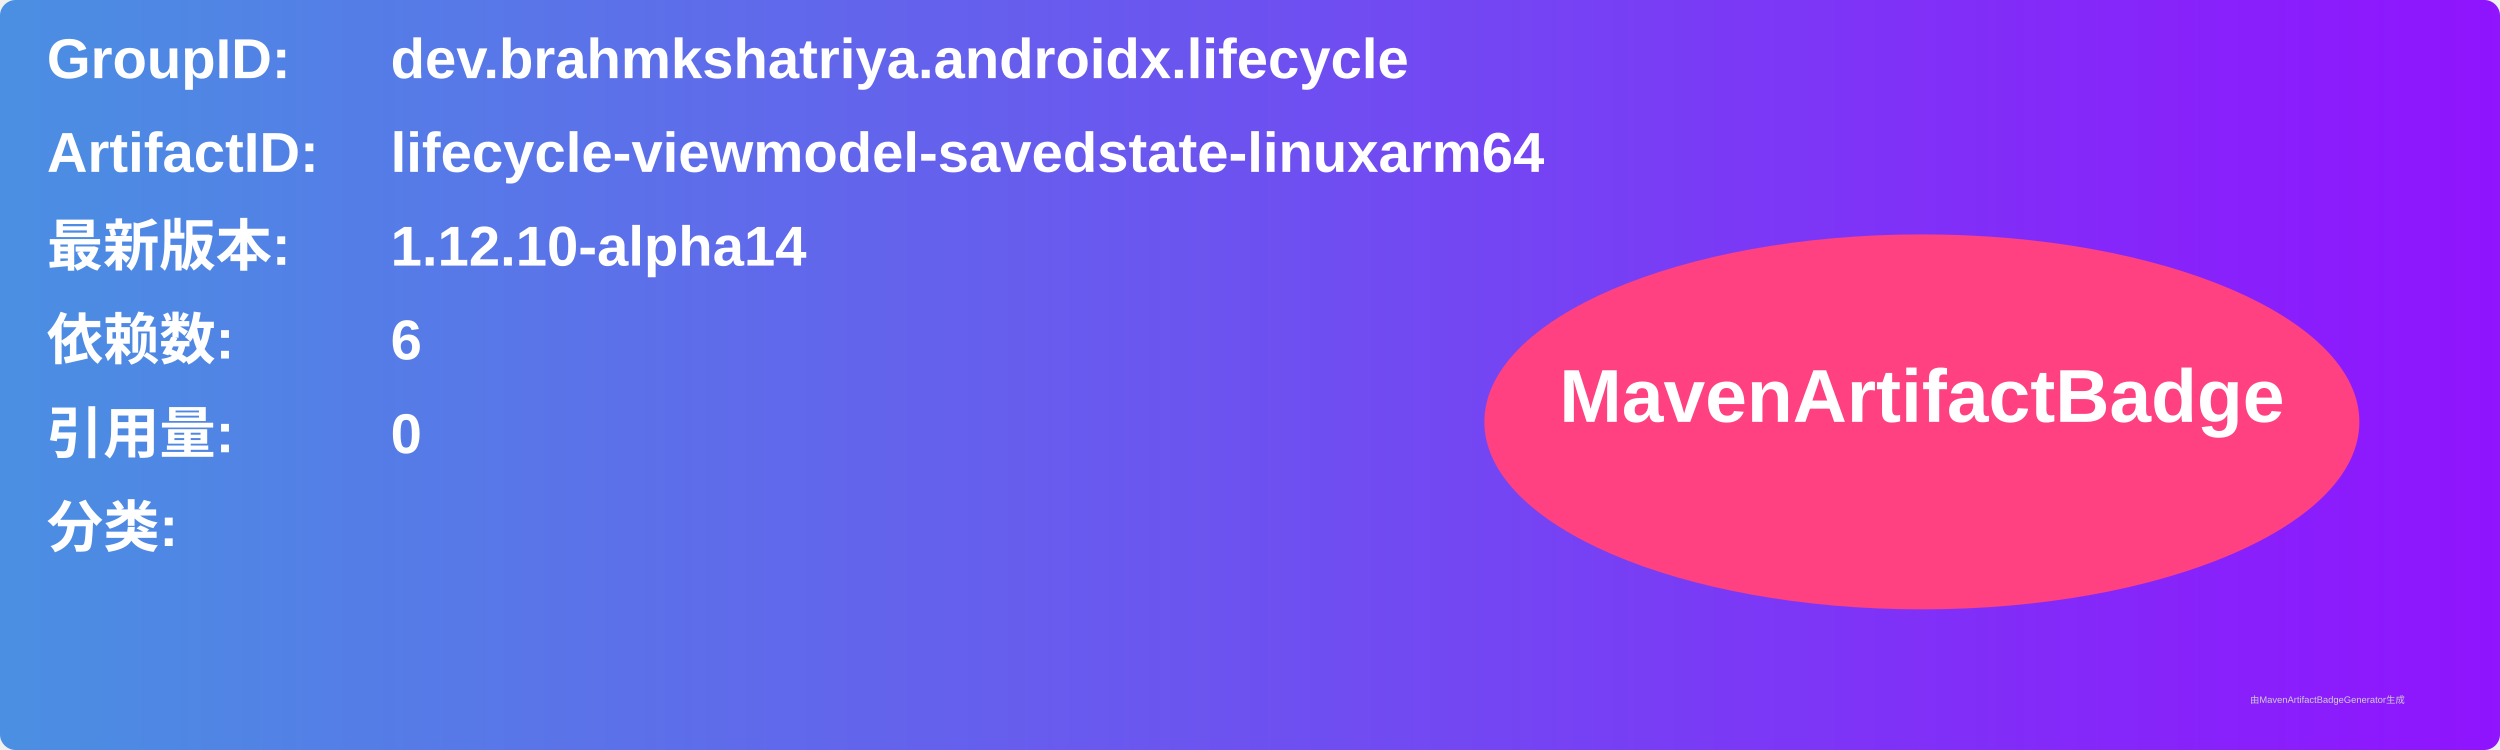
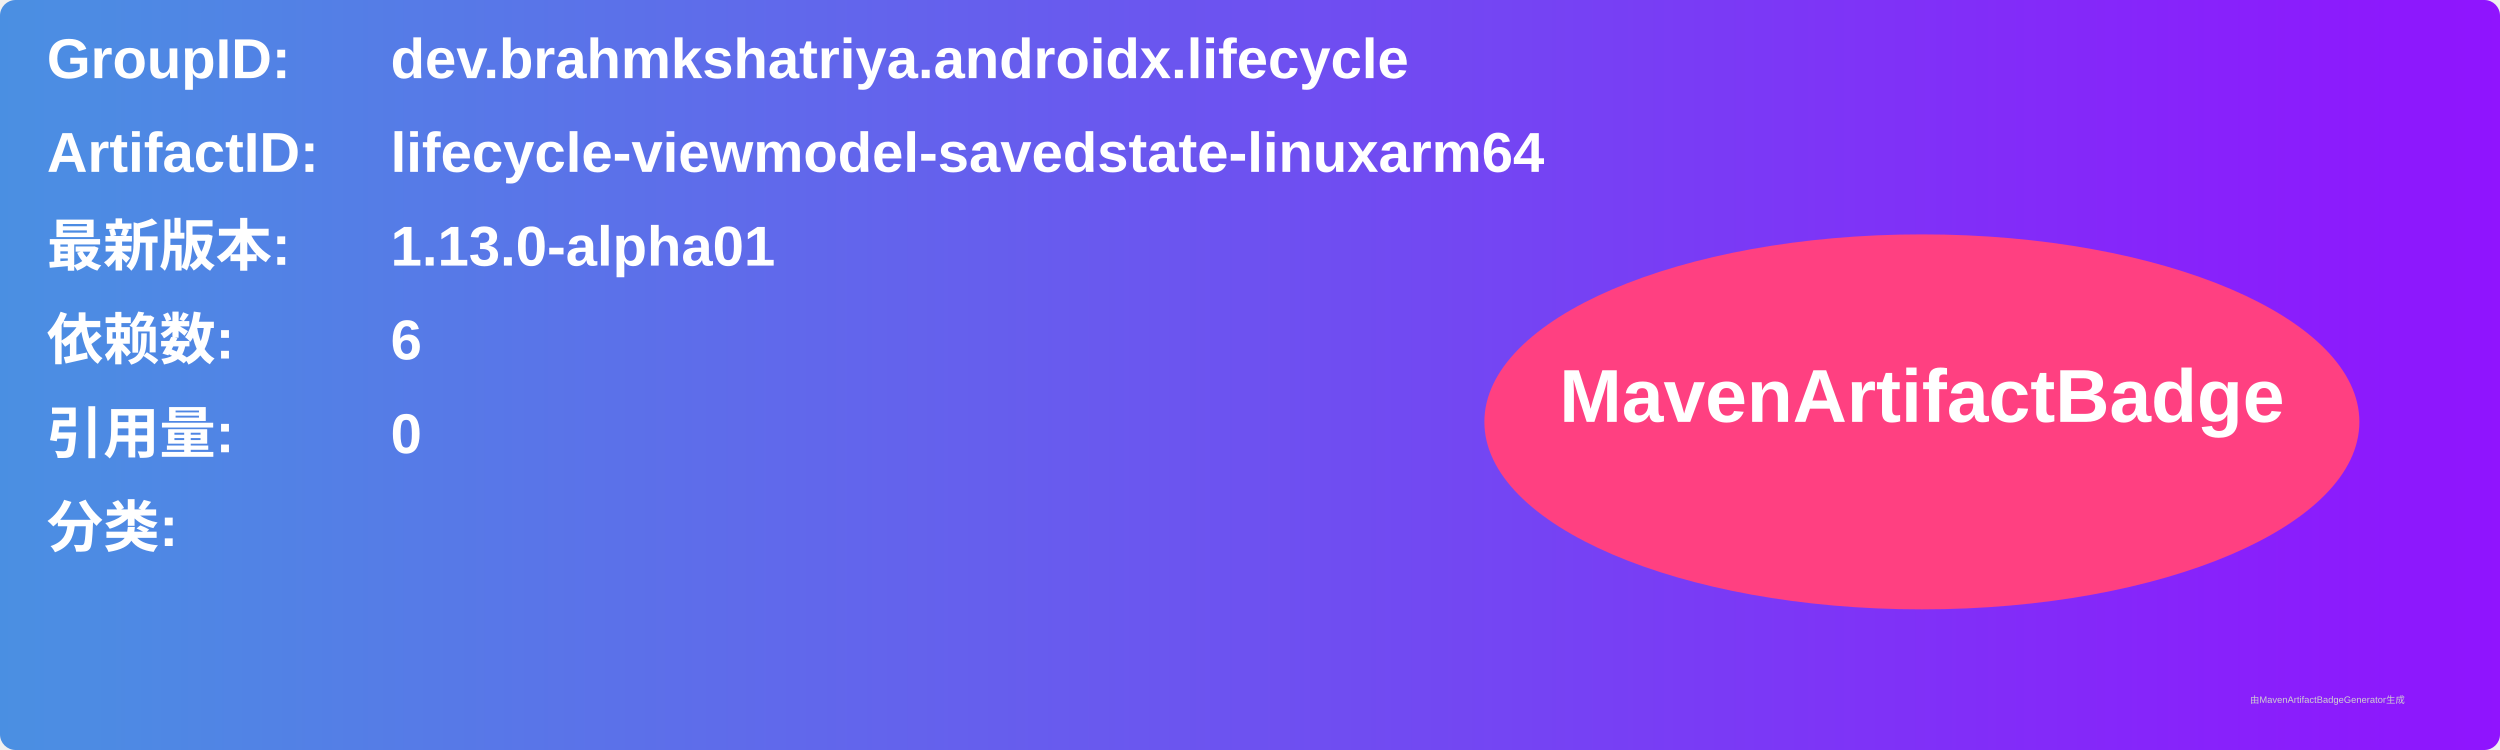
<svg xmlns="http://www.w3.org/2000/svg" width="800" height="240" viewBox="0 0 800 240">
  <linearGradient id="grad" x1="0%" y1="0%" x2="100%" y2="0%">
    <stop offset="0%" stop-color="#4a90e2" />
    <stop offset="100%" stop-color="#9013fe" />
  </linearGradient>
  <rect width="100%" height="100%" rx="5" ry="5" fill="url(#grad)" />
  <g transform="translate(15, 15)">
    <text x="0" y="10" font-family="Arial" font-size="18" fill="white" font-weight="bold" width="260">GroupID:</text>
    <text x="110" y="10" font-family="Arial" font-size="18" fill="white" font-weight="bold" width="460">dev.brahmkshatriya.androidx.lifecycle</text>
    <text x="0" y="40" font-family="Arial" font-size="18" fill="white" font-weight="bold" width="260">ArtifactID:</text>
    <text x="110" y="40" font-family="Arial" font-size="18" fill="white" font-weight="bold" width="460">lifecycle-viewmodel-savedstate-linuxarm64</text>
    <text x="0" y="70" font-family="Arial" font-size="18" fill="white" font-weight="bold">最新版本:</text>
    <text x="110" y="70" font-family="Arial" font-size="18" fill="white" font-weight="bold">
-       <tspan font-weight="bold">1.12.10-alpha14</tspan>
+       <tspan font-weight="bold">1.13.0-alpha01</tspan>
    </text>
    <text x="0" y="100" font-family="Arial" font-size="18" fill="white" font-weight="bold">依赖数: </text>
    <text x="110" y="100" font-family="Arial" font-size="18" fill="white">
      <tspan font-weight="bold">6</tspan>
    </text>
    <text x="0" y="130" font-family="Arial" font-size="18" fill="white" font-weight="bold">引用量: </text>
    <text x="110" y="130" font-family="Arial" font-size="18" fill="white">
      <tspan font-weight="bold">0</tspan>
    </text>
    <text x="0" y="160" font-family="Arial" font-size="18" fill="white" font-weight="bold">分类:</text>
    <text x="10" y="190" font-family="Arial" font-size="10" fill="white">
      <tspan font-weight="bold" />
    </text>
    <ellipse cx="600" cy="120" rx="140" ry="60" fill="#ff4081" />
    <text x="600" y="120" text-anchor="middle" font-family="Arial" font-size="24" fill="white" font-weight="bold">MavenArtifactBadge</text>
  </g>
  <text x="720" y="225" font-family="Arial" font-size="3" fill="#d0d0d0">由MavenArtifactBadgeGenerator生成</text>
</svg>
